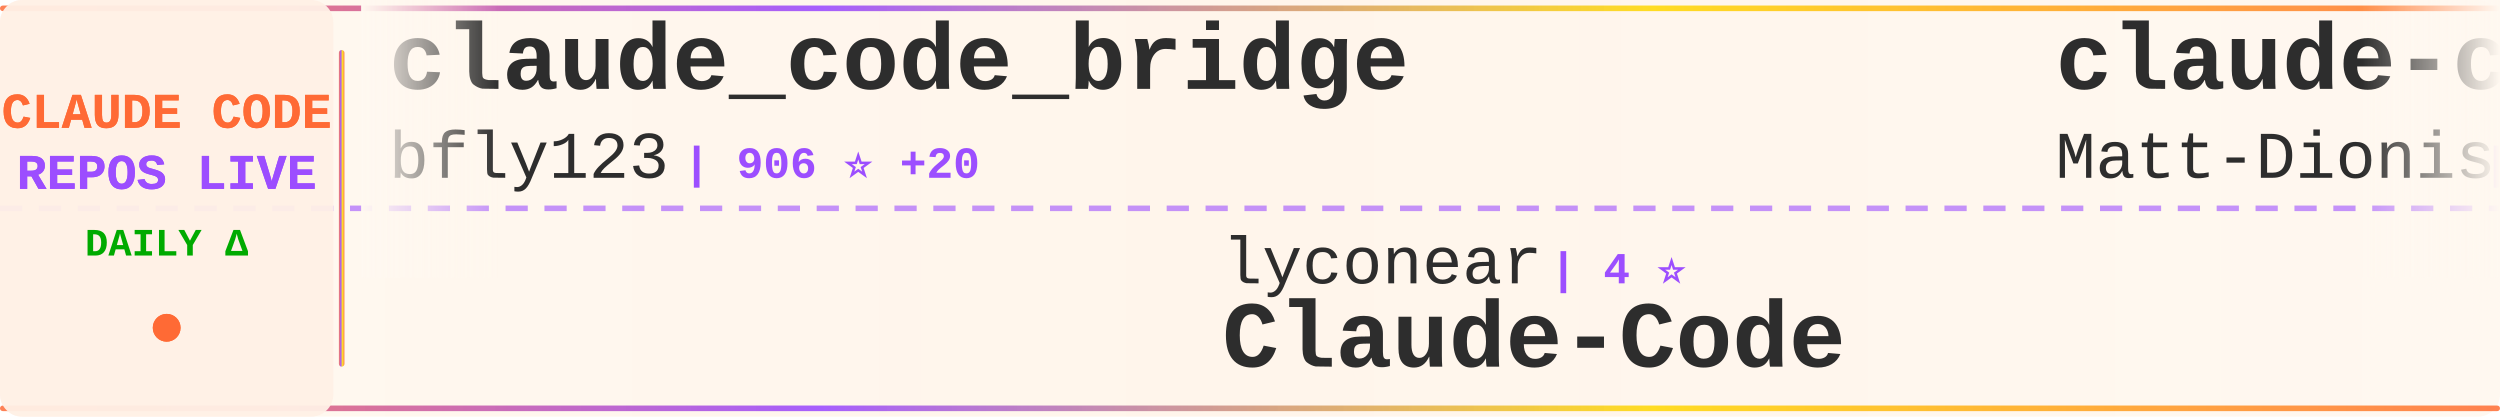
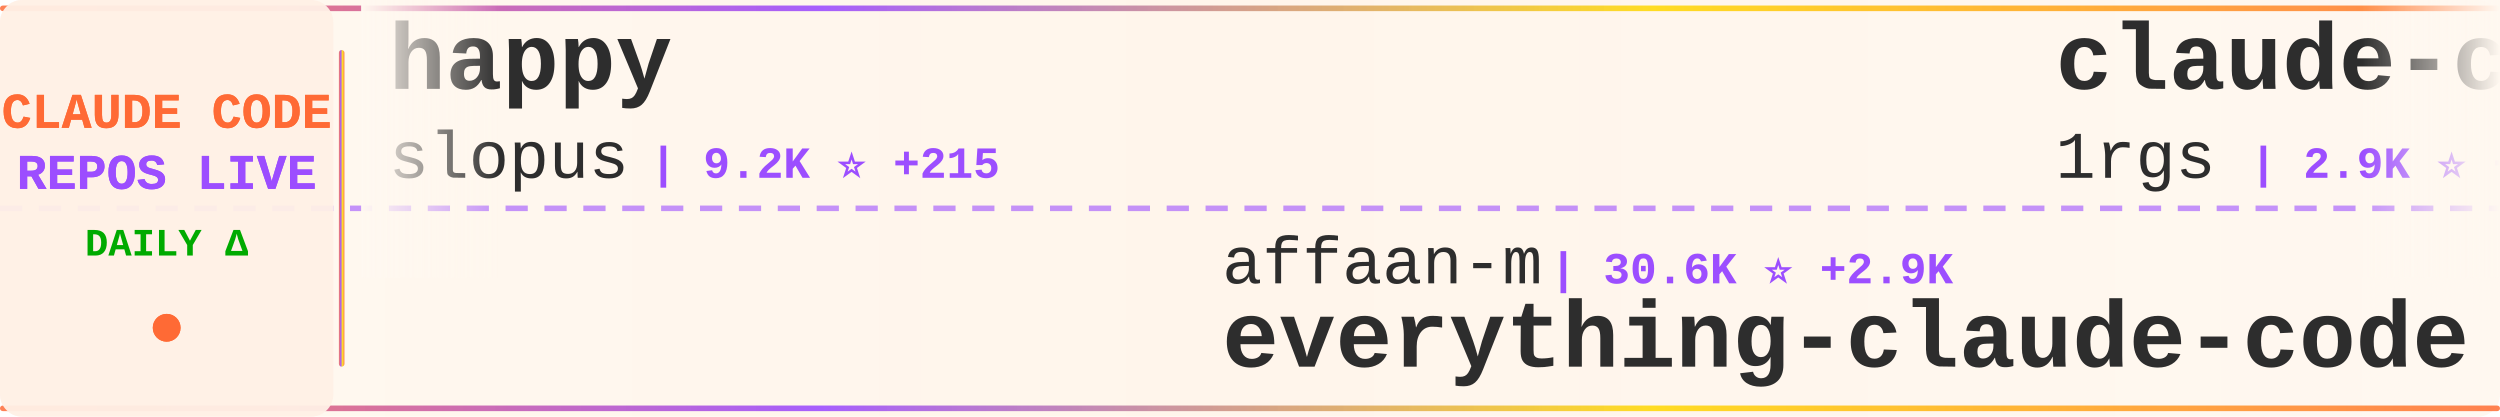
<svg xmlns="http://www.w3.org/2000/svg" width="900" height="150">
  <defs>
    <linearGradient id="tickerBg" x1="0%" y1="0%" x2="100%" y2="0%">
      <stop offset="0%" style="stop-color:#fff8f0;stop-opacity:0.98" />
      <stop offset="50%" style="stop-color:#fff5eb;stop-opacity:1" />
      <stop offset="100%" style="stop-color:#fff8f0;stop-opacity:0.98" />
    </linearGradient>
    <linearGradient id="borderGrad" x1="0%" y1="0%" x2="100%" y2="0%">
      <stop offset="0%" style="stop-color:#FF6B35;stop-opacity:0.85">
        <animate attributeName="stop-opacity" values="0.85;1;0.85" dur="2s" repeatCount="indefinite" />
      </stop>
      <stop offset="33%" style="stop-color:#9C4EFF;stop-opacity:0.9">
        <animate attributeName="stop-opacity" values="0.9;1;0.9" dur="2.2s" repeatCount="indefinite" />
      </stop>
      <stop offset="66%" style="stop-color:#FFD700;stop-opacity:0.85">
        <animate attributeName="stop-opacity" values="0.85;1;0.85" dur="1.8s" repeatCount="indefinite" />
      </stop>
      <stop offset="100%" style="stop-color:#FF6B35;stop-opacity:0.85">
        <animate attributeName="stop-opacity" values="0.85;1;0.85" dur="2s" repeatCount="indefinite" />
      </stop>
    </linearGradient>
    <filter id="textGlow">
      <feGaussianBlur stdDeviation="0.15" result="coloredBlur" />
      <feMerge>
        <feMergeNode in="coloredBlur" />
        <feMergeNode in="SourceGraphic" />
      </feMerge>
    </filter>
    <filter id="metricGlow">
      <feGaussianBlur stdDeviation="0.2" result="coloredBlur" />
      <feMerge>
        <feMergeNode in="coloredBlur" />
        <feMergeNode in="SourceGraphic" />
      </feMerge>
    </filter>
    <linearGradient id="leftFade" x1="0%" y1="0%" x2="100%" y2="0%">
      <stop offset="0%" style="stop-color:#fff8f0;stop-opacity:1" />
      <stop offset="100%" style="stop-color:#fff8f0;stop-opacity:0" />
    </linearGradient>
    <linearGradient id="rightFade" x1="0%" y1="0%" x2="100%" y2="0%">
      <stop offset="0%" style="stop-color:#fff8f0;stop-opacity:0" />
      <stop offset="100%" style="stop-color:#fff8f0;stop-opacity:1" />
    </linearGradient>
  </defs>
  <rect width="900" height="150" fill="url(#tickerBg)" rx="8" />
  <rect x="0" y="2" width="900" height="2" fill="url(#borderGrad)" rx="1" />
  <rect x="0" y="146" width="900" height="2" fill="url(#borderGrad)" rx="1" />
  <line x1="0" y1="75" x2="900" y2="75" stroke="#9C4EFF" stroke-width="2" stroke-dasharray="8 6" opacity="0.6" />
  <rect x="0" y="0" width="120" height="150" fill="#fff0e6" opacity="0.95" rx="8" />
  <text x="60" y="46" font-family="'Courier New', monospace" font-size="18" font-weight="bold" fill="#FF6B35" text-anchor="middle" filter="url(#textGlow)">
    CLAUDE CODE
  </text>
  <text x="60" y="68" font-family="'Courier New', monospace" font-size="18" font-weight="bold" fill="#9C4EFF" text-anchor="middle" filter="url(#textGlow)">
    REPOS LIVE
  </text>
  <text x="60" y="92" font-family="'Courier New', monospace" font-size="14" font-weight="bold" fill="#00aa00" text-anchor="middle">
    DAILY Δ
  </text>
  <circle cx="60" cy="118" r="5" fill="#FF6B35" filter="url(#metricGlow)">
    <animate attributeName="r" values="4;6;4" dur="1.5s" repeatCount="indefinite" />
    <animate attributeName="opacity" values="0.6;1;0.6" dur="1.5s" repeatCount="indefinite" />
  </circle>
  <rect x="122" y="18" width="2" height="114" fill="url(#borderGrad)" rx="1" />
  <clipPath id="tickerClip">
    <rect x="130" y="0" width="770" height="150" />
  </clipPath>
  <g clip-path="url(#tickerClip)">
    <g id="tickerItems">
      <animateTransform attributeName="transform" attributeType="XML" type="translate" from="0 0" to="-3000 0" dur="54s" repeatCount="indefinite" />
      <g transform="translate(0, 0)">
-         <text x="140" y="32" font-family="'Courier New', monospace" font-size="34" font-weight="bold" fill="#2d2d2d">claude_code_bridge</text>
-         <text x="140" y="64" font-family="'Courier New', monospace" font-size="24" font-weight="normal" fill="#2d2d2d" opacity="1.0">bfly123</text>
-         <text x="246" y="64" font-family="'Courier New', monospace" font-size="16" font-weight="bold" fill="#9C4EFF"> | 906 ⭐ +20</text>
+         <text x="140" y="32" font-family="'Courier New', monospace" font-size="34" font-weight="bold" fill="#2d2d2d">happy</text>
+         <text x="140" y="64" font-family="'Courier New', monospace" font-size="24" font-weight="normal" fill="#2d2d2d" opacity="1.0">slopus</text>
+         <text x="234" y="64" font-family="'Courier New', monospace" font-size="16" font-weight="bold" fill="#9C4EFF"> | 9.2K ⭐ +215</text>
      </g>
      <g transform="translate(300, 0)">
-         <text x="140" y="102" font-family="'Courier New', monospace" font-size="24" font-weight="normal" fill="#2d2d2d" opacity="1.0">lyconear</text>
-         <text x="258" y="102" font-family="'Courier New', monospace" font-size="16" font-weight="bold" fill="#9C4EFF"> | 4 ⭐</text>
-         <text x="140" y="132" font-family="'Courier New', monospace" font-size="34" font-weight="bold" fill="#2d2d2d">Claude-Code</text>
+         <text x="140" y="102" font-family="'Courier New', monospace" font-size="24" font-weight="normal" fill="#2d2d2d" opacity="1.0">affaan-m</text>
+         <text x="258" y="102" font-family="'Courier New', monospace" font-size="16" font-weight="bold" fill="#9C4EFF"> | 30.6K ⭐ +2.9K</text>
+         <text x="140" y="132" font-family="'Courier New', monospace" font-size="34" font-weight="bold" fill="#2d2d2d">everything-claude-code</text>
      </g>
      <g transform="translate(600, 0)">
-         <text x="140" y="32" font-family="'Courier New', monospace" font-size="34" font-weight="bold" fill="#2d2d2d">claude-code-configs</text>
-         <text x="140" y="64" font-family="'Courier New', monospace" font-size="24" font-weight="normal" fill="#2d2d2d" opacity="1.0">Matt-Dionis</text>
-         <text x="294" y="64" font-family="'Courier New', monospace" font-size="16" font-weight="bold" fill="#9C4EFF"> | 609 ⭐ +2</text>
+         <text x="140" y="32" font-family="'Courier New', monospace" font-size="34" font-weight="bold" fill="#2d2d2d">claude-code-proxy</text>
+         <text x="140" y="64" font-family="'Courier New', monospace" font-size="24" font-weight="normal" fill="#2d2d2d" opacity="1.0">1rgs</text>
+         <text x="210" y="64" font-family="'Courier New', monospace" font-size="16" font-weight="bold" fill="#9C4EFF"> | 2.9K ⭐ +10</text>
      </g>
      <g transform="translate(900, 0)">
-         <text x="140" y="102" font-family="'Courier New', monospace" font-size="24" font-weight="normal" fill="#2d2d2d" opacity="1.0">BloopAI</text>
-         <text x="246" y="102" font-family="'Courier New', monospace" font-size="16" font-weight="bold" fill="#9C4EFF"> | 19.1K ⭐ +225</text>
-         <text x="140" y="132" font-family="'Courier New', monospace" font-size="34" font-weight="bold" fill="#2d2d2d">vibe-kanban</text>
+         <text x="140" y="102" font-family="'Courier New', monospace" font-size="24" font-weight="normal" fill="#2d2d2d" opacity="1.0">peterkrueck</text>
+         <text x="294" y="102" font-family="'Courier New', monospace" font-size="16" font-weight="bold" fill="#9C4EFF"> | 1.3K ⭐</text>
+         <text x="140" y="132" font-family="'Courier New', monospace" font-size="34" font-weight="bold" fill="#2d2d2d">Claude-Code-Development-...</text>
      </g>
      <g transform="translate(1200, 0)">
-         <text x="140" y="32" font-family="'Courier New', monospace" font-size="34" font-weight="bold" fill="#2d2d2d">claude-code-pm-course</text>
-         <text x="140" y="64" font-family="'Courier New', monospace" font-size="24" font-weight="normal" fill="#2d2d2d" opacity="1.0">carlvellotti</text>
-         <text x="306" y="64" font-family="'Courier New', monospace" font-size="16" font-weight="bold" fill="#9C4EFF"> | 392 ⭐ +5</text>
+         <text x="140" y="32" font-family="'Courier New', monospace" font-size="34" font-weight="bold" fill="#2d2d2d">ralph-claude-code</text>
+         <text x="140" y="64" font-family="'Courier New', monospace" font-size="24" font-weight="normal" fill="#2d2d2d" opacity="1.0">DmitrySolana</text>
+         <text x="306" y="64" font-family="'Courier New', monospace" font-size="16" font-weight="bold" fill="#9C4EFF"> | 1.2K ⭐ +2</text>
      </g>
      <g transform="translate(1500, 0)">
-         <text x="140" y="102" font-family="'Courier New', monospace" font-size="24" font-weight="normal" fill="#2d2d2d" opacity="1.0">VoltAgent</text>
-         <text x="270" y="102" font-family="'Courier New', monospace" font-size="16" font-weight="bold" fill="#9C4EFF"> | 8.8K ⭐ +74</text>
-         <text x="140" y="132" font-family="'Courier New', monospace" font-size="34" font-weight="bold" fill="#2d2d2d">awesome-claude-code-suba...</text>
+         <text x="140" y="102" font-family="'Courier New', monospace" font-size="24" font-weight="normal" fill="#2d2d2d" opacity="1.0">wshobson</text>
+         <text x="258" y="102" font-family="'Courier New', monospace" font-size="16" font-weight="bold" fill="#9C4EFF"> | 26.9K ⭐ +147</text>
+         <text x="140" y="132" font-family="'Courier New', monospace" font-size="34" font-weight="bold" fill="#2d2d2d">agents</text>
      </g>
      <g transform="translate(1800, 0)">
-         <text x="140" y="32" font-family="'Courier New', monospace" font-size="34" font-weight="bold" fill="#2d2d2d">claude-task-master</text>
-         <text x="140" y="64" font-family="'Courier New', monospace" font-size="24" font-weight="normal" fill="#2d2d2d" opacity="1.0">eyaltoledano</text>
-         <text x="306" y="64" font-family="'Courier New', monospace" font-size="16" font-weight="bold" fill="#9C4EFF"> | 25.1K ⭐ +26</text>
+         <text x="140" y="32" font-family="'Courier New', monospace" font-size="34" font-weight="bold" fill="#2d2d2d">claude-code</text>
+         <text x="140" y="64" font-family="'Courier New', monospace" font-size="24" font-weight="normal" fill="#2d2d2d" opacity="1.0">timothywarner-org</text>
+         <text x="366" y="64" font-family="'Courier New', monospace" font-size="16" font-weight="bold" fill="#9C4EFF"> | 193 ⭐</text>
      </g>
      <g transform="translate(2100, 0)">
-         <text x="140" y="102" font-family="'Courier New', monospace" font-size="24" font-weight="normal" fill="#2d2d2d" opacity="1.0">Yuyz0112</text>
-         <text x="258" y="102" font-family="'Courier New', monospace" font-size="16" font-weight="bold" fill="#9C4EFF"> | 2.0K ⭐ +7</text>
-         <text x="140" y="132" font-family="'Courier New', monospace" font-size="34" font-weight="bold" fill="#2d2d2d">claude-code-reverse</text>
+         <text x="140" y="102" font-family="'Courier New', monospace" font-size="24" font-weight="normal" fill="#2d2d2d" opacity="1.0">anthropics</text>
+         <text x="282" y="102" font-family="'Courier New', monospace" font-size="16" font-weight="bold" fill="#9C4EFF"> | 5.0K ⭐ +75</text>
+         <text x="140" y="132" font-family="'Courier New', monospace" font-size="34" font-weight="bold" fill="#2d2d2d">claude-plugins-official</text>
      </g>
      <g transform="translate(2400, 0)">
-         <text x="140" y="32" font-family="'Courier New', monospace" font-size="34" font-weight="bold" fill="#2d2d2d">claude-code-action</text>
-         <text x="140" y="64" font-family="'Courier New', monospace" font-size="24" font-weight="normal" fill="#2d2d2d" opacity="1.0">anthropics</text>
-         <text x="282" y="64" font-family="'Courier New', monospace" font-size="16" font-weight="bold" fill="#9C4EFF"> | 5.3K ⭐ +19</text>
+         <text x="140" y="32" font-family="'Courier New', monospace" font-size="34" font-weight="bold" fill="#2d2d2d">claude-code-source-code-...</text>
+         <text x="140" y="64" font-family="'Courier New', monospace" font-size="24" font-weight="normal" fill="#2d2d2d" opacity="1.0">ghuntley</text>
+         <text x="258" y="64" font-family="'Courier New', monospace" font-size="16" font-weight="bold" fill="#9C4EFF"> | 814 ⭐</text>
      </g>
      <g transform="translate(2700, 0)">
-         <text x="140" y="102" font-family="'Courier New', monospace" font-size="24" font-weight="normal" fill="#2d2d2d" opacity="1.0">numman-ali</text>
-         <text x="282" y="102" font-family="'Courier New', monospace" font-size="16" font-weight="bold" fill="#9C4EFF"> | 7.1K ⭐ +110</text>
-         <text x="140" y="132" font-family="'Courier New', monospace" font-size="34" font-weight="bold" fill="#2d2d2d">openskills</text>
+         <text x="140" y="102" font-family="'Courier New', monospace" font-size="24" font-weight="normal" fill="#2d2d2d" opacity="1.0">anthropics</text>
+         <text x="282" y="102" font-family="'Courier New', monospace" font-size="16" font-weight="bold" fill="#9C4EFF"> | 561 ⭐</text>
+         <text x="140" y="132" font-family="'Courier New', monospace" font-size="34" font-weight="bold" fill="#2d2d2d">claude-code-base-action</text>
      </g>
      <g transform="translate(3000, 0)">
-         <text x="140" y="32" font-family="'Courier New', monospace" font-size="34" font-weight="bold" fill="#2d2d2d">claude_code_bridge</text>
-         <text x="140" y="64" font-family="'Courier New', monospace" font-size="24" font-weight="normal" fill="#2d2d2d" opacity="1.0">bfly123</text>
-         <text x="246" y="64" font-family="'Courier New', monospace" font-size="16" font-weight="bold" fill="#9C4EFF"> | 906 ⭐ +20</text>
+         <text x="140" y="32" font-family="'Courier New', monospace" font-size="34" font-weight="bold" fill="#2d2d2d">happy</text>
+         <text x="140" y="64" font-family="'Courier New', monospace" font-size="24" font-weight="normal" fill="#2d2d2d" opacity="1.0">slopus</text>
+         <text x="234" y="64" font-family="'Courier New', monospace" font-size="16" font-weight="bold" fill="#9C4EFF"> | 9.2K ⭐ +215</text>
      </g>
      <g transform="translate(3300, 0)">
-         <text x="140" y="102" font-family="'Courier New', monospace" font-size="24" font-weight="normal" fill="#2d2d2d" opacity="1.0">lyconear</text>
-         <text x="258" y="102" font-family="'Courier New', monospace" font-size="16" font-weight="bold" fill="#9C4EFF"> | 4 ⭐</text>
-         <text x="140" y="132" font-family="'Courier New', monospace" font-size="34" font-weight="bold" fill="#2d2d2d">Claude-Code</text>
+         <text x="140" y="102" font-family="'Courier New', monospace" font-size="24" font-weight="normal" fill="#2d2d2d" opacity="1.0">affaan-m</text>
+         <text x="258" y="102" font-family="'Courier New', monospace" font-size="16" font-weight="bold" fill="#9C4EFF"> | 30.6K ⭐ +2.9K</text>
+         <text x="140" y="132" font-family="'Courier New', monospace" font-size="34" font-weight="bold" fill="#2d2d2d">everything-claude-code</text>
      </g>
      <g transform="translate(3600, 0)">
-         <text x="140" y="32" font-family="'Courier New', monospace" font-size="34" font-weight="bold" fill="#2d2d2d">claude-code-configs</text>
-         <text x="140" y="64" font-family="'Courier New', monospace" font-size="24" font-weight="normal" fill="#2d2d2d" opacity="1.0">Matt-Dionis</text>
-         <text x="294" y="64" font-family="'Courier New', monospace" font-size="16" font-weight="bold" fill="#9C4EFF"> | 609 ⭐ +2</text>
+         <text x="140" y="32" font-family="'Courier New', monospace" font-size="34" font-weight="bold" fill="#2d2d2d">claude-code-proxy</text>
+         <text x="140" y="64" font-family="'Courier New', monospace" font-size="24" font-weight="normal" fill="#2d2d2d" opacity="1.0">1rgs</text>
+         <text x="210" y="64" font-family="'Courier New', monospace" font-size="16" font-weight="bold" fill="#9C4EFF"> | 2.9K ⭐ +10</text>
      </g>
      <g transform="translate(3900, 0)">
-         <text x="140" y="102" font-family="'Courier New', monospace" font-size="24" font-weight="normal" fill="#2d2d2d" opacity="1.0">BloopAI</text>
-         <text x="246" y="102" font-family="'Courier New', monospace" font-size="16" font-weight="bold" fill="#9C4EFF"> | 19.1K ⭐ +225</text>
-         <text x="140" y="132" font-family="'Courier New', monospace" font-size="34" font-weight="bold" fill="#2d2d2d">vibe-kanban</text>
+         <text x="140" y="102" font-family="'Courier New', monospace" font-size="24" font-weight="normal" fill="#2d2d2d" opacity="1.0">peterkrueck</text>
+         <text x="294" y="102" font-family="'Courier New', monospace" font-size="16" font-weight="bold" fill="#9C4EFF"> | 1.3K ⭐</text>
+         <text x="140" y="132" font-family="'Courier New', monospace" font-size="34" font-weight="bold" fill="#2d2d2d">Claude-Code-Development-...</text>
      </g>
    </g>
  </g>
  <rect x="130" y="0" width="50" height="100" fill="url(#leftFade)" />
  <rect x="850" y="0" width="50" height="100" fill="url(#rightFade)" />
</svg>
